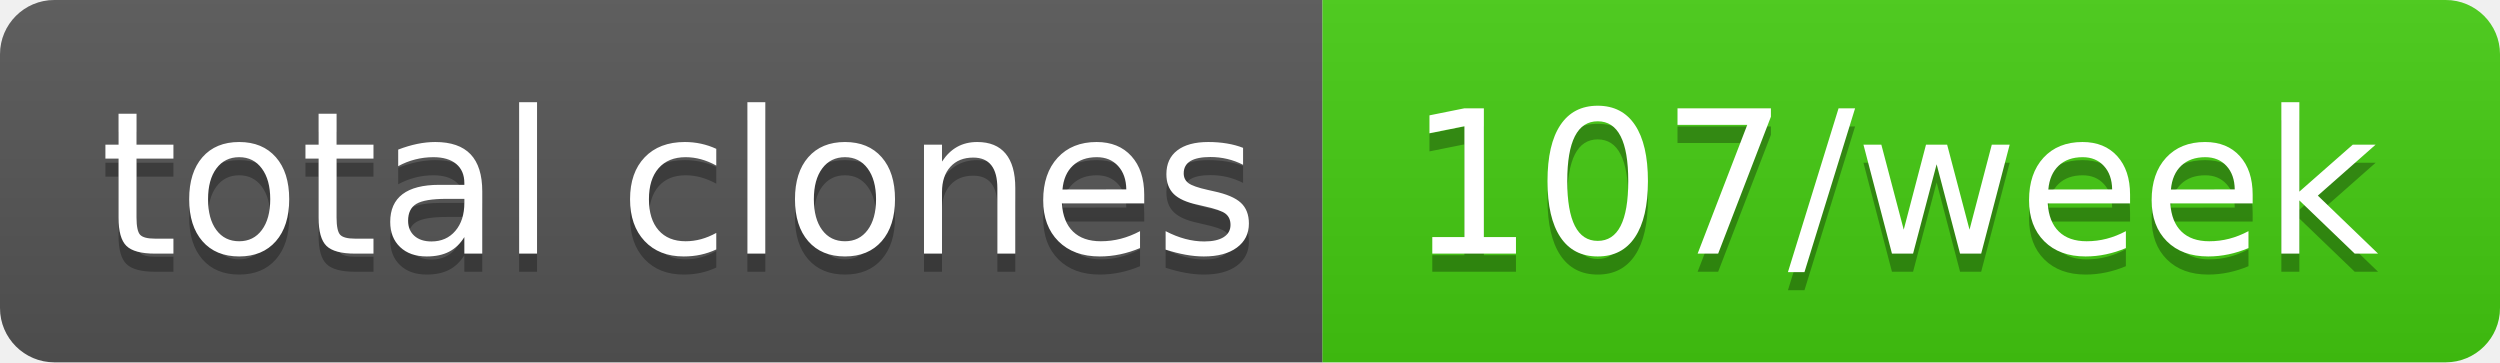
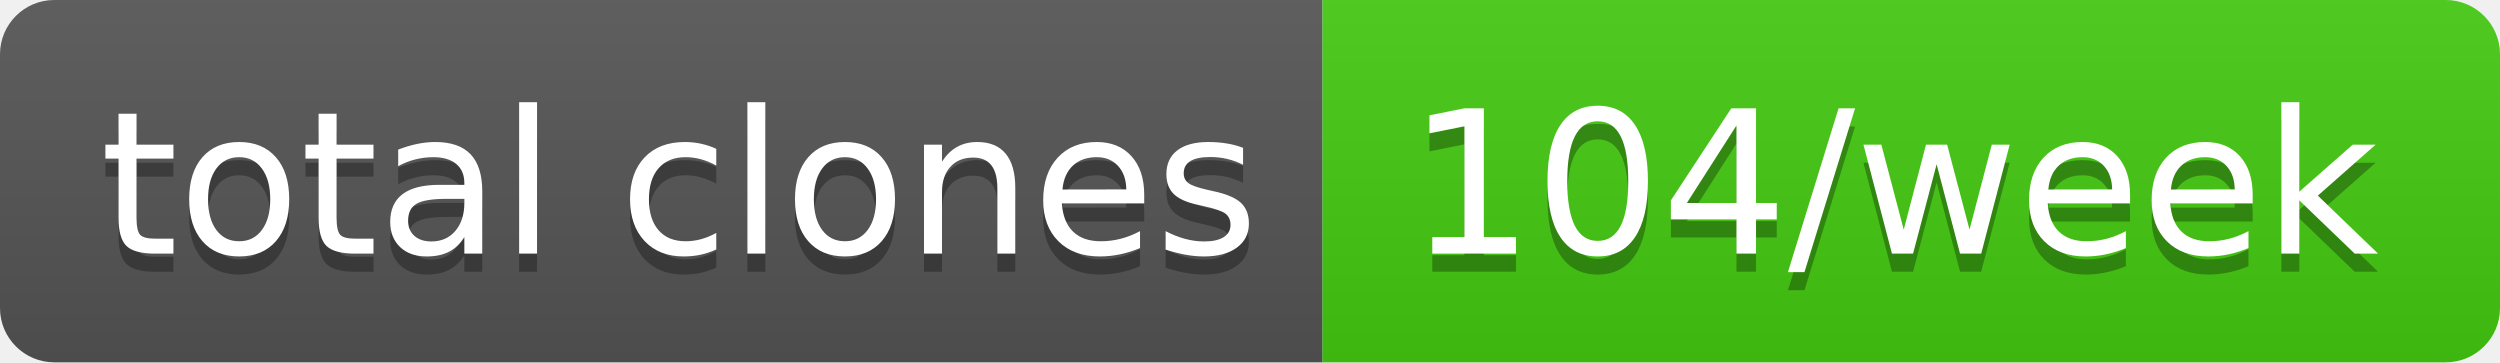
- <svg xmlns="http://www.w3.org/2000/svg" width="138" height="20" role="img" aria-label="total clones: 107/week">
+ <svg xmlns="http://www.w3.org/2000/svg" width="138" height="20" role="img" aria-label="total clones: 104/week">
  <linearGradient id="s" x2="0" y2="100%">
    <stop offset="0" stop-color="#bbb" stop-opacity=".1" />
    <stop offset="1" stop-opacity=".1" />
  </linearGradient>
  <clipPath id="r">
    <rect width="138" height="20" rx="3" fill="#fff" />
  </clipPath>
  <g clip-path="url(#r)">
    <rect width="73" height="20" fill="#555" />
    <rect x="73" width="65" height="20" fill="#4c1" />
    <rect width="138" height="20" fill="url(#s)" />
  </g>
  <g fill="#fff" text-anchor="middle" font-family="Verdana,Geneva,DejaVu Sans,sans-serif" text-rendering="geometricPrecision" font-size="110">
    <text aria-hidden="true" x="375" y="150" fill="#010101" fill-opacity=".3" transform="scale(.1)" textLength="630">total clones</text>
    <text x="375" y="140" transform="scale(.1)" fill="#fff" textLength="630">total clones</text>
-     <text aria-hidden="true" x="1045" y="150" fill="#010101" fill-opacity=".3" transform="scale(.1)" textLength="550">107/week</text>
-     <text x="1045" y="140" transform="scale(.1)" fill="#fff" textLength="550">107/week</text>
+     <text aria-hidden="true" x="1045" y="150" fill="#010101" fill-opacity=".3" transform="scale(.1)" textLength="550">104/week</text>
+     <text x="1045" y="140" transform="scale(.1)" fill="#fff" textLength="550">104/week</text>
  </g>
</svg>
